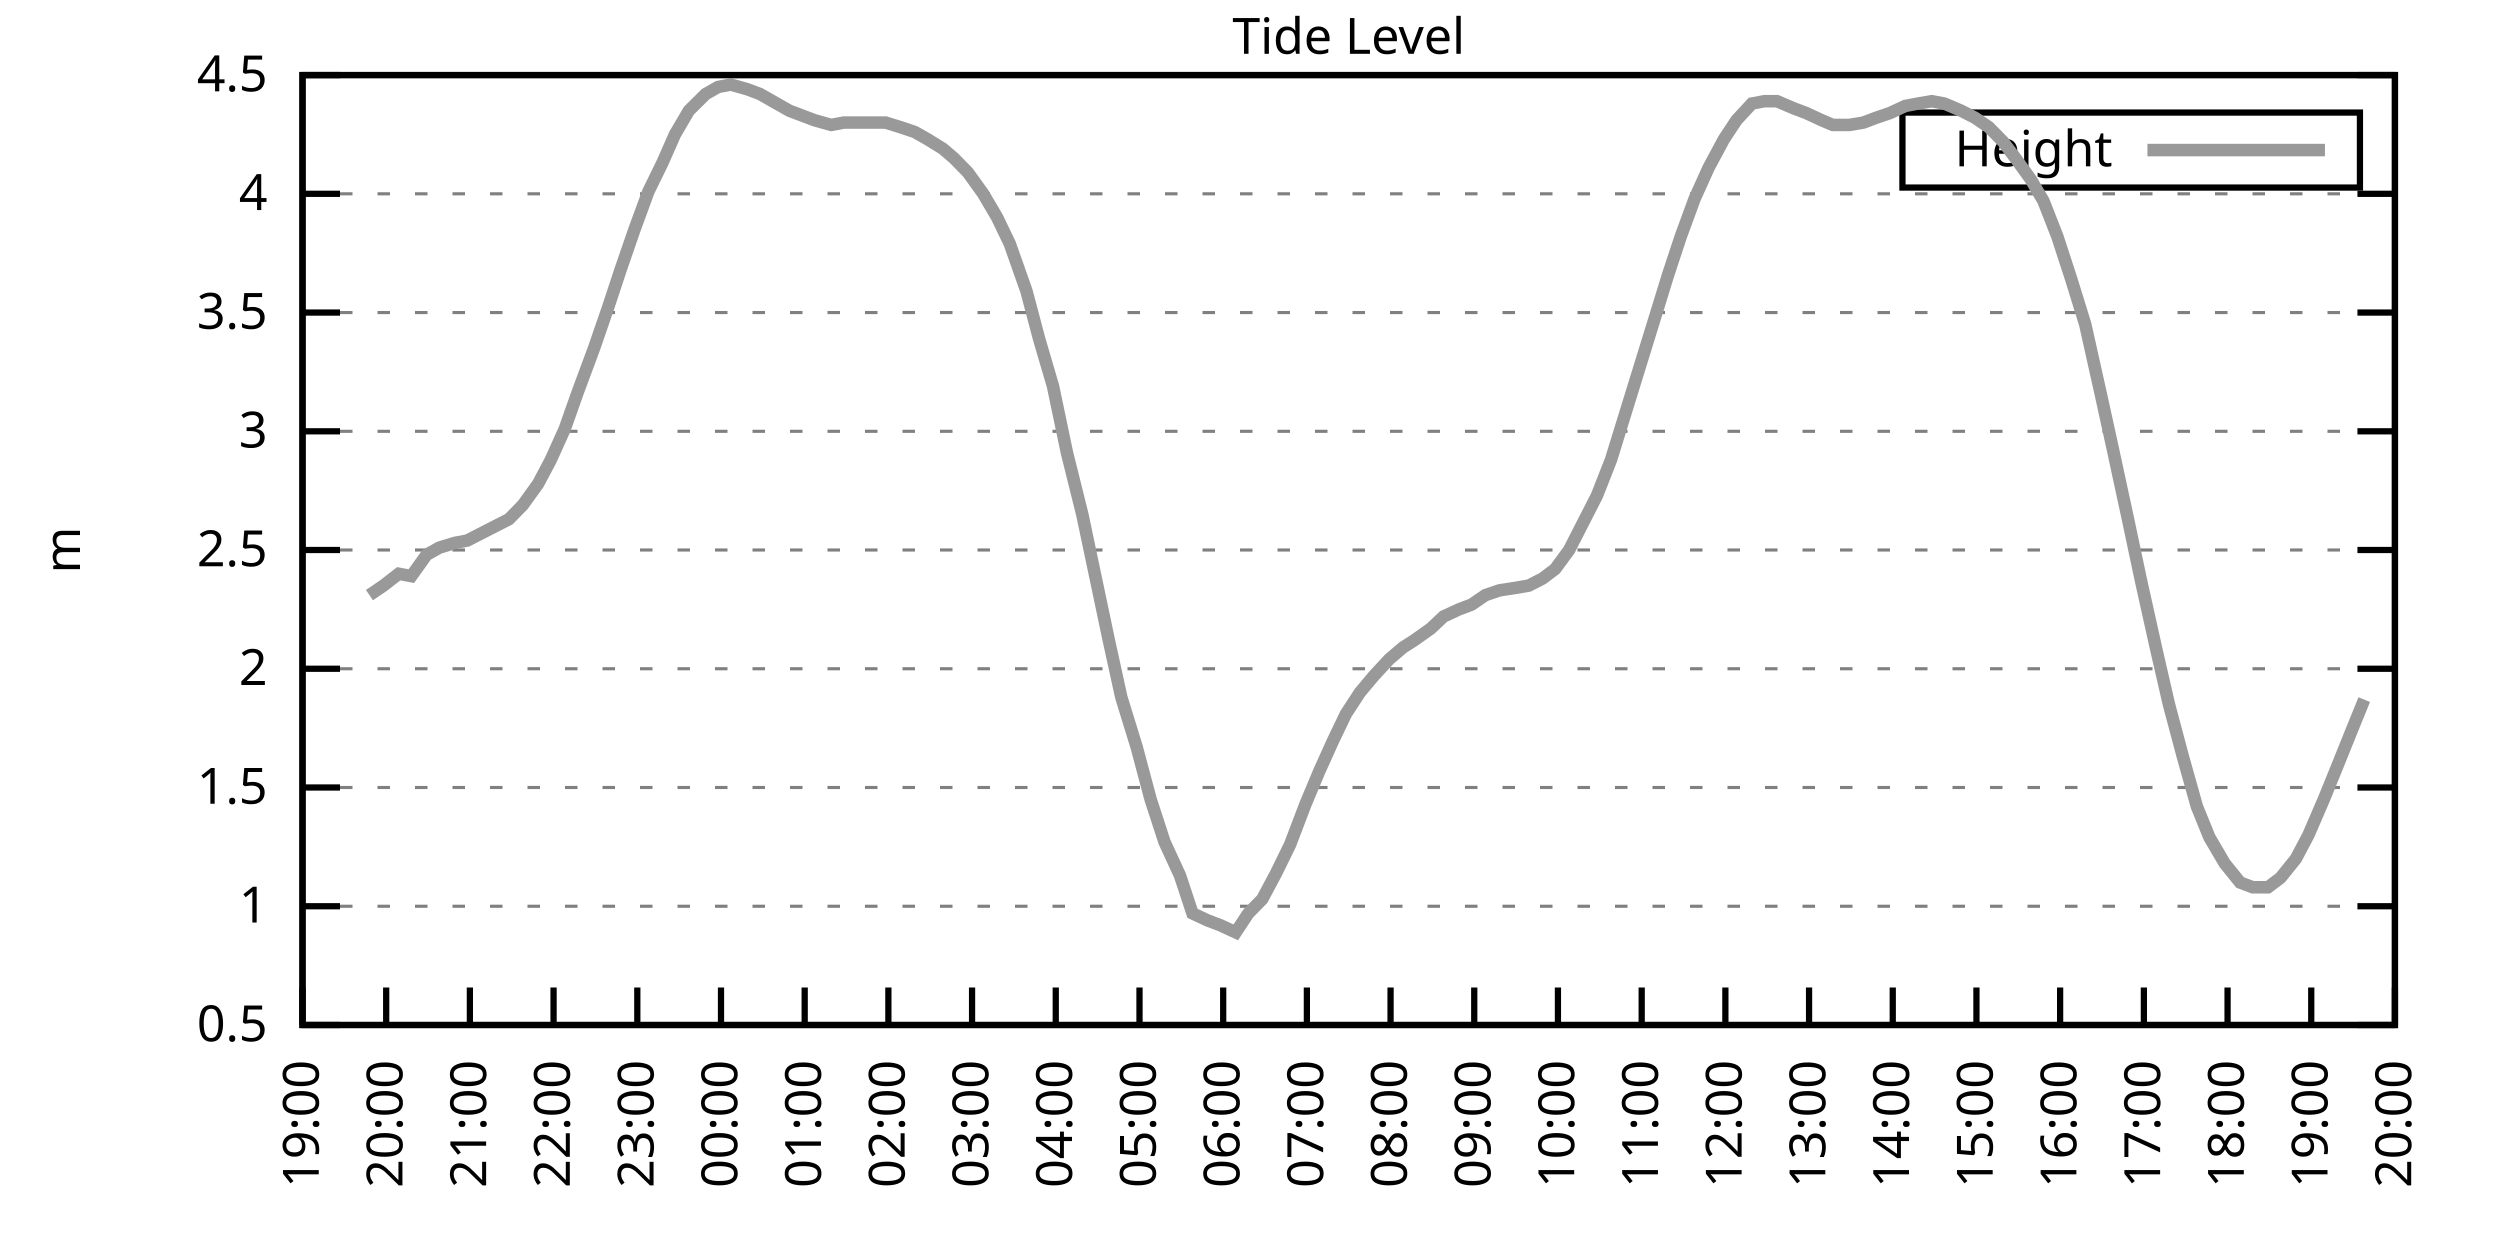
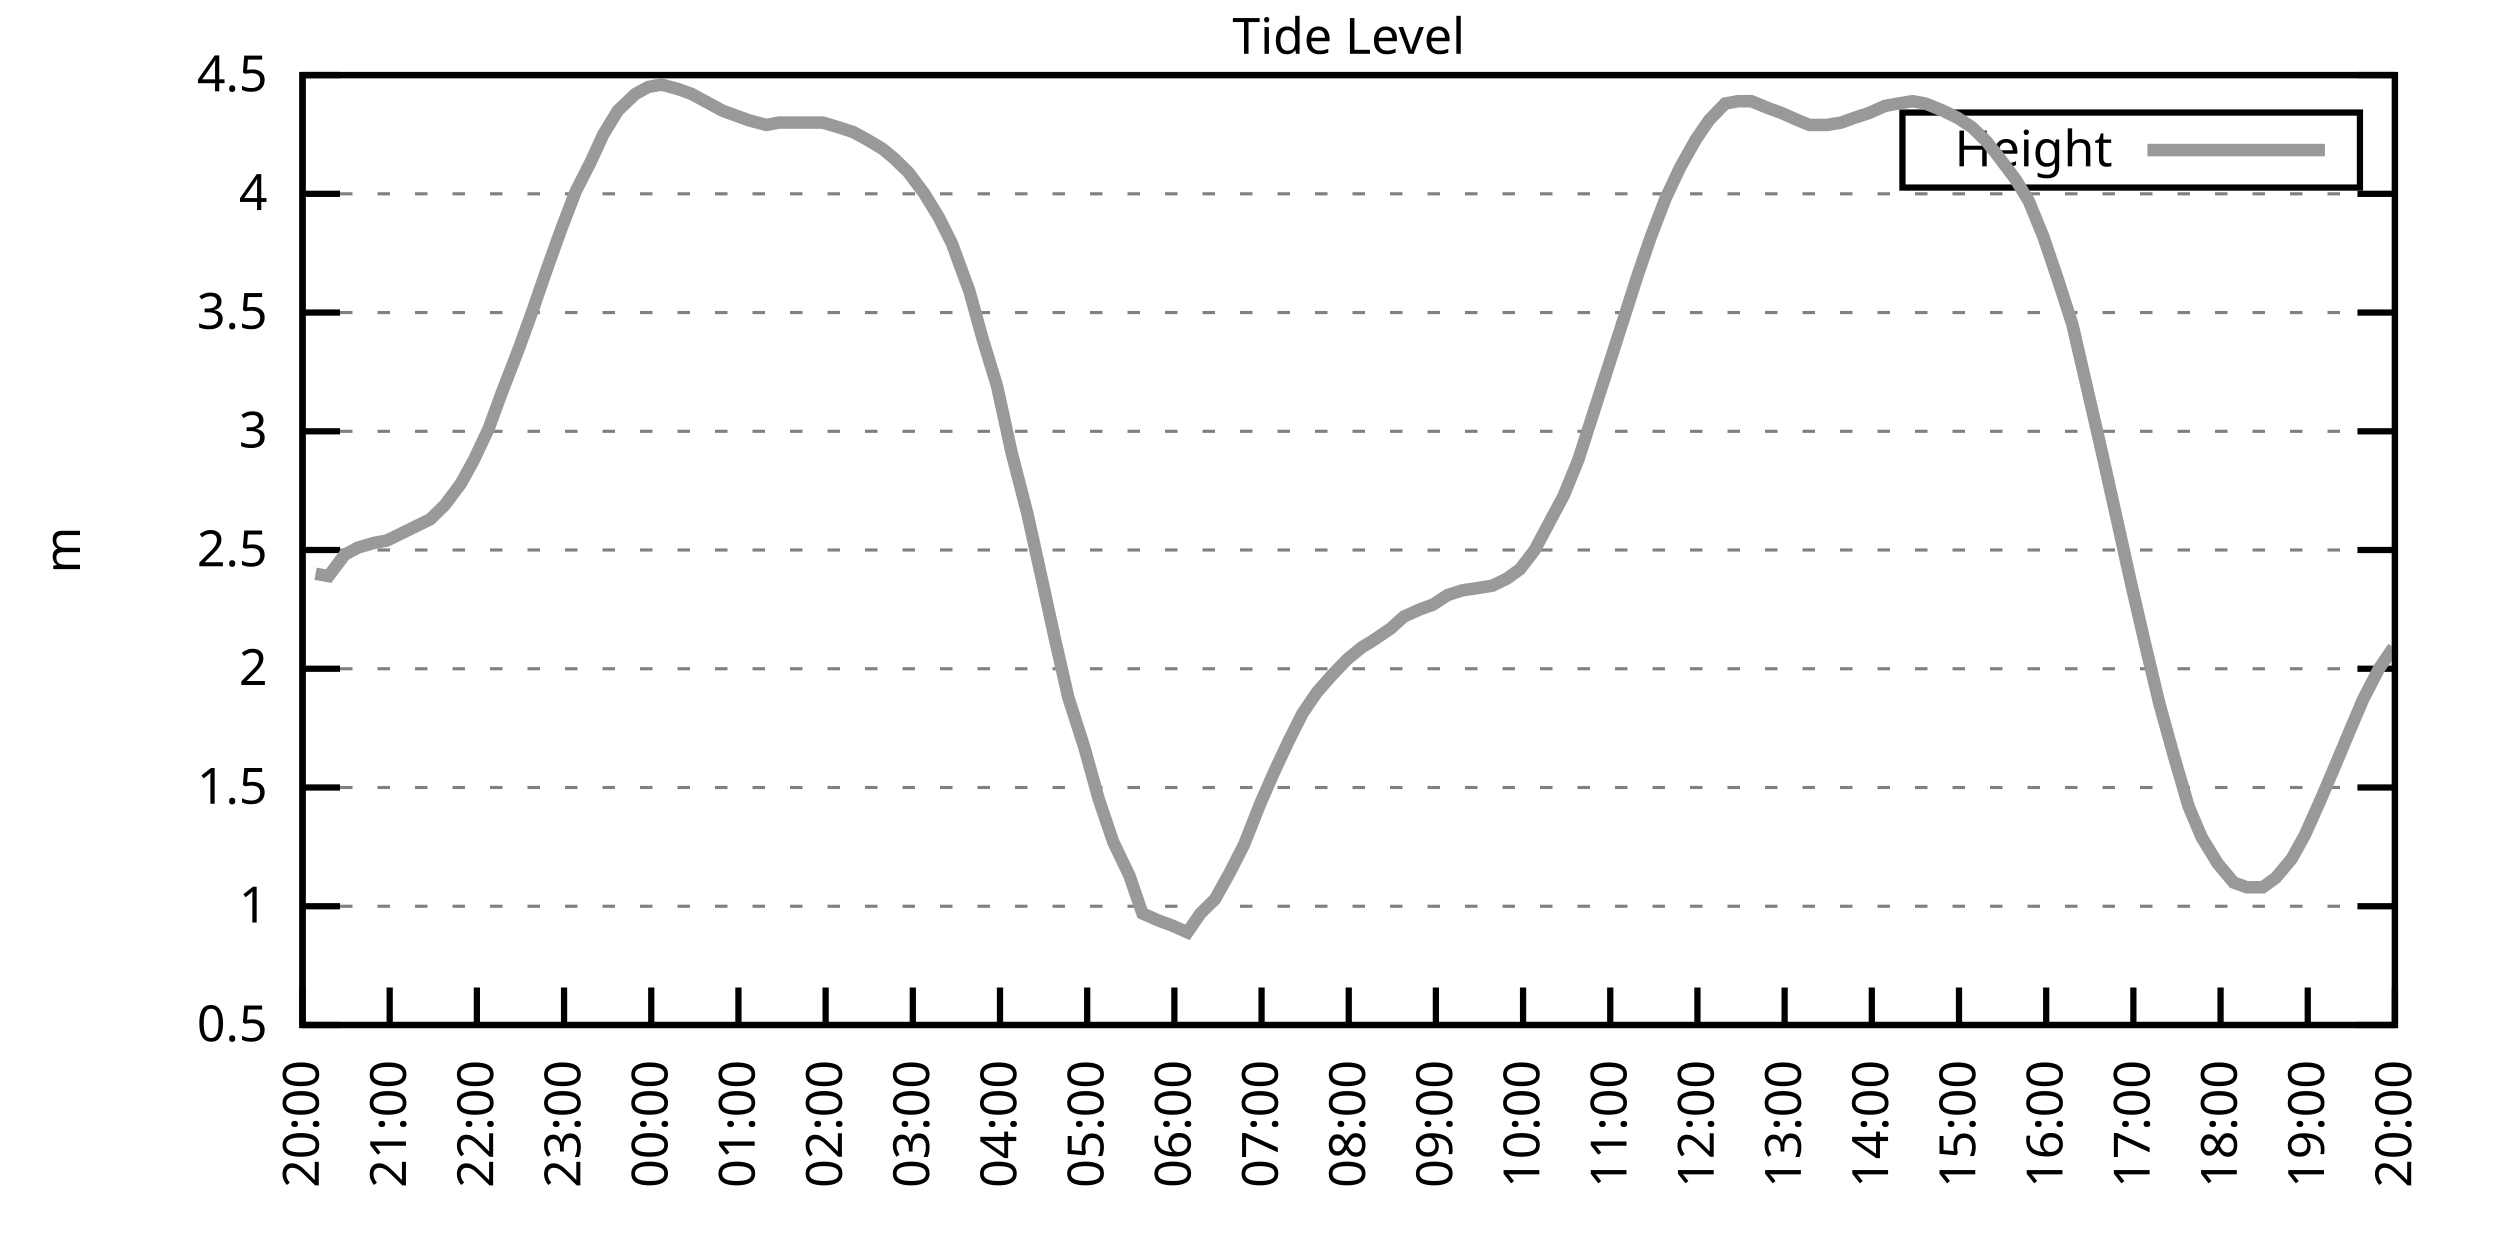
<svg xmlns="http://www.w3.org/2000/svg" xmlns:xlink="http://www.w3.org/1999/xlink" width="400" height="200" viewBox="0 0 400 200">
  <g id="gnuplot_canvas">
    <rect x="0" y="0" width="400" height="200" fill="none" />
    <defs>
      <circle id="gpDot" r="0.5" stroke-width="0.5" stroke="currentColor" />
      <path id="gpPt0" stroke-width="0.333" stroke="currentColor" d="M-1,0 h2 M0,-1 v2" />
      <path id="gpPt1" stroke-width="0.333" stroke="currentColor" d="M-1,-1 L1,1 M1,-1 L-1,1" />
      <path id="gpPt2" stroke-width="0.333" stroke="currentColor" d="M-1,0 L1,0 M0,-1 L0,1 M-1,-1 L1,1 M-1,1 L1,-1" />
      <rect id="gpPt3" stroke-width="0.333" stroke="currentColor" x="-1" y="-1" width="2" height="2" />
      <rect id="gpPt4" stroke-width="0.333" stroke="currentColor" fill="currentColor" x="-1" y="-1" width="2" height="2" />
      <circle id="gpPt5" stroke-width="0.333" stroke="currentColor" cx="0" cy="0" r="1" />
      <use xlink:href="#gpPt5" id="gpPt6" fill="currentColor" stroke="none" />
      <path id="gpPt7" stroke-width="0.333" stroke="currentColor" d="M0,-1.33 L-1.33,0.67 L1.33,0.67 z" />
      <use xlink:href="#gpPt7" id="gpPt8" fill="currentColor" stroke="none" />
      <use xlink:href="#gpPt7" id="gpPt9" stroke="currentColor" transform="rotate(180)" />
      <use xlink:href="#gpPt9" id="gpPt10" fill="currentColor" stroke="none" />
      <use xlink:href="#gpPt3" id="gpPt11" stroke="currentColor" transform="rotate(45)" />
      <use xlink:href="#gpPt11" id="gpPt12" fill="currentColor" stroke="none" />
      <path id="gpPt13" stroke-width="0.333" stroke="currentColor" d="M0,1.330 L1.265,0.411 L0.782,-1.067 L-0.782,-1.076 L-1.265,0.411 z" />
      <use xlink:href="#gpPt13" id="gpPt14" fill="currentColor" stroke="none" />
      <filter id="textbox" filterUnits="objectBoundingBox" x="0" y="0" height="1" width="1">
        <feFlood flood-color="white" flood-opacity="1" result="bgnd" />
        <feComposite in="SourceGraphic" in2="bgnd" operator="atop" />
      </filter>
      <filter id="greybox" filterUnits="objectBoundingBox" x="0" y="0" height="1" width="1">
        <feFlood flood-color="lightgrey" flood-opacity="1" result="grey" />
        <feComposite in="SourceGraphic" in2="grey" operator="atop" />
      </filter>
    </defs>
    <g fill="none" color="white" stroke="currentColor" stroke-width="1.00" stroke-linecap="butt" stroke-linejoin="miter">
</g>
    <g fill="none" color="black" stroke="currentColor" stroke-width="1.00" stroke-linecap="butt" stroke-linejoin="miter">
      <g stroke="none" shape-rendering="crispEdges">
        <polygon fill="rgb(255, 255, 255)" points="48.40,164.00 383.18,164.00 383.18,12.02 48.40,12.02 " />
      </g>
    </g>
    <g fill="none" color="black" stroke="currentColor" stroke-width="1.00" stroke-linecap="butt" stroke-linejoin="miter">
</g>
    <g fill="none" color="black" stroke="black" stroke-width="0.50" stroke-linecap="butt" stroke-linejoin="miter">
</g>
    <g fill="none" color="gray" stroke="currentColor" stroke-width="0.50" stroke-linecap="butt" stroke-linejoin="miter">
      <path stroke="gray" stroke-dasharray="2,4" class="gridline" d="M48.40,164.00 L383.19,164.00  " />
    </g>
    <g fill="none" color="gray" stroke="gray" stroke-width="1.00" stroke-linecap="butt" stroke-linejoin="miter">
</g>
    <g fill="none" color="black" stroke="currentColor" stroke-width="1.00" stroke-linecap="butt" stroke-linejoin="miter">
      <path stroke="black" d="M48.40,164.00 L54.40,164.00 M383.19,164.00 L377.19,164.00  " />
      <g transform="translate(42.80,166.60)" stroke="none" fill="black" font-family="Sans" font-size="8.00" text-anchor="end">
        <text>
          <tspan font-family="Sans"> 0.5</tspan>
        </text>
      </g>
    </g>
    <g fill="none" color="black" stroke="currentColor" stroke-width="1.00" stroke-linecap="butt" stroke-linejoin="miter">
</g>
    <g fill="none" color="black" stroke="black" stroke-width="0.50" stroke-linecap="butt" stroke-linejoin="miter">
</g>
    <g fill="none" color="gray" stroke="currentColor" stroke-width="0.50" stroke-linecap="butt" stroke-linejoin="miter">
      <path stroke="gray" stroke-dasharray="2,4" class="gridline" d="M48.40,145.00 L383.19,145.00  " />
    </g>
    <g fill="none" color="gray" stroke="gray" stroke-width="1.00" stroke-linecap="butt" stroke-linejoin="miter">
</g>
    <g fill="none" color="black" stroke="currentColor" stroke-width="1.00" stroke-linecap="butt" stroke-linejoin="miter">
      <path stroke="black" d="M48.40,145.00 L54.40,145.00 M383.19,145.00 L377.19,145.00  " />
      <g transform="translate(42.80,147.60)" stroke="none" fill="black" font-family="Sans" font-size="8.00" text-anchor="end">
        <text>
          <tspan font-family="Sans"> 1</tspan>
        </text>
      </g>
    </g>
    <g fill="none" color="black" stroke="currentColor" stroke-width="1.00" stroke-linecap="butt" stroke-linejoin="miter">
</g>
    <g fill="none" color="black" stroke="black" stroke-width="0.50" stroke-linecap="butt" stroke-linejoin="miter">
</g>
    <g fill="none" color="gray" stroke="currentColor" stroke-width="0.50" stroke-linecap="butt" stroke-linejoin="miter">
      <path stroke="gray" stroke-dasharray="2,4" class="gridline" d="M48.40,126.00 L383.19,126.00  " />
    </g>
    <g fill="none" color="gray" stroke="gray" stroke-width="1.00" stroke-linecap="butt" stroke-linejoin="miter">
</g>
    <g fill="none" color="black" stroke="currentColor" stroke-width="1.00" stroke-linecap="butt" stroke-linejoin="miter">
      <path stroke="black" d="M48.40,126.00 L54.40,126.00 M383.19,126.00 L377.19,126.00  " />
      <g transform="translate(42.80,128.60)" stroke="none" fill="black" font-family="Sans" font-size="8.00" text-anchor="end">
        <text>
          <tspan font-family="Sans"> 1.5</tspan>
        </text>
      </g>
    </g>
    <g fill="none" color="black" stroke="currentColor" stroke-width="1.00" stroke-linecap="butt" stroke-linejoin="miter">
</g>
    <g fill="none" color="black" stroke="black" stroke-width="0.50" stroke-linecap="butt" stroke-linejoin="miter">
</g>
    <g fill="none" color="gray" stroke="currentColor" stroke-width="0.50" stroke-linecap="butt" stroke-linejoin="miter">
      <path stroke="gray" stroke-dasharray="2,4" class="gridline" d="M48.40,107.00 L383.19,107.00  " />
    </g>
    <g fill="none" color="gray" stroke="gray" stroke-width="1.00" stroke-linecap="butt" stroke-linejoin="miter">
</g>
    <g fill="none" color="black" stroke="currentColor" stroke-width="1.00" stroke-linecap="butt" stroke-linejoin="miter">
      <path stroke="black" d="M48.40,107.00 L54.40,107.00 M383.19,107.00 L377.19,107.00  " />
      <g transform="translate(42.80,109.60)" stroke="none" fill="black" font-family="Sans" font-size="8.00" text-anchor="end">
        <text>
          <tspan font-family="Sans"> 2</tspan>
        </text>
      </g>
    </g>
    <g fill="none" color="black" stroke="currentColor" stroke-width="1.00" stroke-linecap="butt" stroke-linejoin="miter">
</g>
    <g fill="none" color="black" stroke="black" stroke-width="0.50" stroke-linecap="butt" stroke-linejoin="miter">
</g>
    <g fill="none" color="gray" stroke="currentColor" stroke-width="0.50" stroke-linecap="butt" stroke-linejoin="miter">
      <path stroke="gray" stroke-dasharray="2,4" class="gridline" d="M48.40,88.00 L383.19,88.00  " />
    </g>
    <g fill="none" color="gray" stroke="gray" stroke-width="1.00" stroke-linecap="butt" stroke-linejoin="miter">
</g>
    <g fill="none" color="black" stroke="currentColor" stroke-width="1.00" stroke-linecap="butt" stroke-linejoin="miter">
      <path stroke="black" d="M48.40,88.00 L54.40,88.00 M383.19,88.00 L377.19,88.00  " />
      <g transform="translate(42.80,90.60)" stroke="none" fill="black" font-family="Sans" font-size="8.00" text-anchor="end">
        <text>
          <tspan font-family="Sans"> 2.5</tspan>
        </text>
      </g>
    </g>
    <g fill="none" color="black" stroke="currentColor" stroke-width="1.00" stroke-linecap="butt" stroke-linejoin="miter">
</g>
    <g fill="none" color="black" stroke="black" stroke-width="0.50" stroke-linecap="butt" stroke-linejoin="miter">
</g>
    <g fill="none" color="gray" stroke="currentColor" stroke-width="0.50" stroke-linecap="butt" stroke-linejoin="miter">
      <path stroke="gray" stroke-dasharray="2,4" class="gridline" d="M48.40,69.01 L383.19,69.01  " />
    </g>
    <g fill="none" color="gray" stroke="gray" stroke-width="1.00" stroke-linecap="butt" stroke-linejoin="miter">
</g>
    <g fill="none" color="black" stroke="currentColor" stroke-width="1.00" stroke-linecap="butt" stroke-linejoin="miter">
      <path stroke="black" d="M48.40,69.01 L54.40,69.01 M383.19,69.01 L377.19,69.01  " />
      <g transform="translate(42.80,71.61)" stroke="none" fill="black" font-family="Sans" font-size="8.00" text-anchor="end">
        <text>
          <tspan font-family="Sans"> 3</tspan>
        </text>
      </g>
    </g>
    <g fill="none" color="black" stroke="currentColor" stroke-width="1.00" stroke-linecap="butt" stroke-linejoin="miter">
</g>
    <g fill="none" color="black" stroke="black" stroke-width="0.50" stroke-linecap="butt" stroke-linejoin="miter">
</g>
    <g fill="none" color="gray" stroke="currentColor" stroke-width="0.50" stroke-linecap="butt" stroke-linejoin="miter">
      <path stroke="gray" stroke-dasharray="2,4" class="gridline" d="M48.40,50.01 L383.19,50.01  " />
    </g>
    <g fill="none" color="gray" stroke="gray" stroke-width="1.00" stroke-linecap="butt" stroke-linejoin="miter">
</g>
    <g fill="none" color="black" stroke="currentColor" stroke-width="1.00" stroke-linecap="butt" stroke-linejoin="miter">
      <path stroke="black" d="M48.40,50.01 L54.40,50.01 M383.19,50.01 L377.19,50.01  " />
      <g transform="translate(42.80,52.61)" stroke="none" fill="black" font-family="Sans" font-size="8.00" text-anchor="end">
        <text>
          <tspan font-family="Sans"> 3.5</tspan>
        </text>
      </g>
    </g>
    <g fill="none" color="black" stroke="currentColor" stroke-width="1.00" stroke-linecap="butt" stroke-linejoin="miter">
</g>
    <g fill="none" color="black" stroke="black" stroke-width="0.50" stroke-linecap="butt" stroke-linejoin="miter">
</g>
    <g fill="none" color="gray" stroke="currentColor" stroke-width="0.50" stroke-linecap="butt" stroke-linejoin="miter">
      <path stroke="gray" stroke-dasharray="2,4" class="gridline" d="M48.40,31.01 L383.19,31.01  " />
    </g>
    <g fill="none" color="gray" stroke="gray" stroke-width="1.00" stroke-linecap="butt" stroke-linejoin="miter">
</g>
    <g fill="none" color="black" stroke="currentColor" stroke-width="1.00" stroke-linecap="butt" stroke-linejoin="miter">
      <path stroke="black" d="M48.40,31.01 L54.40,31.01 M383.19,31.01 L377.19,31.01  " />
      <g transform="translate(42.80,33.61)" stroke="none" fill="black" font-family="Sans" font-size="8.00" text-anchor="end">
        <text>
          <tspan font-family="Sans"> 4</tspan>
        </text>
      </g>
    </g>
    <g fill="none" color="black" stroke="currentColor" stroke-width="1.00" stroke-linecap="butt" stroke-linejoin="miter">
</g>
    <g fill="none" color="black" stroke="black" stroke-width="0.50" stroke-linecap="butt" stroke-linejoin="miter">
</g>
    <g fill="none" color="gray" stroke="currentColor" stroke-width="0.50" stroke-linecap="butt" stroke-linejoin="miter">
      <path stroke="gray" stroke-dasharray="2,4" class="gridline" d="M48.40,12.01 L383.19,12.01  " />
    </g>
    <g fill="none" color="gray" stroke="gray" stroke-width="1.00" stroke-linecap="butt" stroke-linejoin="miter">
</g>
    <g fill="none" color="black" stroke="currentColor" stroke-width="1.00" stroke-linecap="butt" stroke-linejoin="miter">
      <path stroke="black" d="M48.40,12.01 L54.40,12.01 M383.19,12.01 L377.19,12.01  " />
      <g transform="translate(42.80,14.61)" stroke="none" fill="black" font-family="Sans" font-size="8.00" text-anchor="end">
        <text>
          <tspan font-family="Sans"> 4.5</tspan>
        </text>
      </g>
    </g>
    <g fill="none" color="black" stroke="currentColor" stroke-width="1.00" stroke-linecap="butt" stroke-linejoin="miter">
      <path stroke="black" d="M48.40,164.00 L48.40,158.00  " />
      <g transform="translate(51.00,169.60) rotate(270.00)" stroke="none" fill="black" font-family="Sans" font-size="8.00" text-anchor="end">
        <text>
-           <tspan font-family="Sans">19:00</tspan>
-         </text>
-       </g>
-     </g>
-     <g fill="none" color="black" stroke="currentColor" stroke-width="1.00" stroke-linecap="butt" stroke-linejoin="miter">
-       <path stroke="black" d="M61.79,164.00 L61.79,158.00  " />
-       <g transform="translate(64.39,169.60) rotate(270.00)" stroke="none" fill="black" font-family="Sans" font-size="8.00" text-anchor="end">
-         <text>
          <tspan font-family="Sans">20:00</tspan>
        </text>
      </g>
    </g>
    <g fill="none" color="black" stroke="currentColor" stroke-width="1.00" stroke-linecap="butt" stroke-linejoin="miter">
-       <path stroke="black" d="M75.18,164.00 L75.18,158.00  " />
-       <g transform="translate(77.78,169.60) rotate(270.00)" stroke="none" fill="black" font-family="Sans" font-size="8.00" text-anchor="end">
+       <path stroke="black" d="M62.35,164.00 L62.35,158.00  " />
+       <g transform="translate(64.95,169.60) rotate(270.00)" stroke="none" fill="black" font-family="Sans" font-size="8.00" text-anchor="end">
        <text>
          <tspan font-family="Sans">21:00</tspan>
        </text>
      </g>
    </g>
    <g fill="none" color="black" stroke="currentColor" stroke-width="1.00" stroke-linecap="butt" stroke-linejoin="miter">
-       <path stroke="black" d="M88.57,164.00 L88.57,158.00  " />
-       <g transform="translate(91.17,169.60) rotate(270.00)" stroke="none" fill="black" font-family="Sans" font-size="8.00" text-anchor="end">
+       <path stroke="black" d="M76.30,164.00 L76.30,158.00  " />
+       <g transform="translate(78.90,169.60) rotate(270.00)" stroke="none" fill="black" font-family="Sans" font-size="8.00" text-anchor="end">
        <text>
          <tspan font-family="Sans">22:00</tspan>
        </text>
      </g>
    </g>
    <g fill="none" color="black" stroke="currentColor" stroke-width="1.00" stroke-linecap="butt" stroke-linejoin="miter">
-       <path stroke="black" d="M101.97,164.00 L101.97,158.00  " />
-       <g transform="translate(104.57,169.60) rotate(270.00)" stroke="none" fill="black" font-family="Sans" font-size="8.00" text-anchor="end">
+       <path stroke="black" d="M90.25,164.00 L90.25,158.00  " />
+       <g transform="translate(92.85,169.60) rotate(270.00)" stroke="none" fill="black" font-family="Sans" font-size="8.00" text-anchor="end">
        <text>
          <tspan font-family="Sans">23:00</tspan>
        </text>
      </g>
    </g>
    <g fill="none" color="black" stroke="currentColor" stroke-width="1.00" stroke-linecap="butt" stroke-linejoin="miter">
-       <path stroke="black" d="M115.36,164.00 L115.36,158.00  " />
-       <g transform="translate(117.96,169.60) rotate(270.00)" stroke="none" fill="black" font-family="Sans" font-size="8.00" text-anchor="end">
+       <path stroke="black" d="M104.20,164.00 L104.20,158.00  " />
+       <g transform="translate(106.80,169.60) rotate(270.00)" stroke="none" fill="black" font-family="Sans" font-size="8.00" text-anchor="end">
        <text>
          <tspan font-family="Sans">00:00</tspan>
        </text>
      </g>
    </g>
    <g fill="none" color="black" stroke="currentColor" stroke-width="1.00" stroke-linecap="butt" stroke-linejoin="miter">
-       <path stroke="black" d="M128.75,164.00 L128.75,158.00  " />
-       <g transform="translate(131.35,169.60) rotate(270.00)" stroke="none" fill="black" font-family="Sans" font-size="8.00" text-anchor="end">
+       <path stroke="black" d="M118.15,164.00 L118.15,158.00  " />
+       <g transform="translate(120.75,169.60) rotate(270.00)" stroke="none" fill="black" font-family="Sans" font-size="8.00" text-anchor="end">
        <text>
          <tspan font-family="Sans">01:00</tspan>
        </text>
      </g>
    </g>
    <g fill="none" color="black" stroke="currentColor" stroke-width="1.00" stroke-linecap="butt" stroke-linejoin="miter">
-       <path stroke="black" d="M142.14,164.00 L142.14,158.00  " />
-       <g transform="translate(144.74,169.60) rotate(270.00)" stroke="none" fill="black" font-family="Sans" font-size="8.00" text-anchor="end">
+       <path stroke="black" d="M132.10,164.00 L132.10,158.00  " />
+       <g transform="translate(134.70,169.60) rotate(270.00)" stroke="none" fill="black" font-family="Sans" font-size="8.00" text-anchor="end">
        <text>
          <tspan font-family="Sans">02:00</tspan>
        </text>
      </g>
    </g>
    <g fill="none" color="black" stroke="currentColor" stroke-width="1.00" stroke-linecap="butt" stroke-linejoin="miter">
-       <path stroke="black" d="M155.53,164.00 L155.53,158.00  " />
-       <g transform="translate(158.13,169.60) rotate(270.00)" stroke="none" fill="black" font-family="Sans" font-size="8.00" text-anchor="end">
+       <path stroke="black" d="M146.05,164.00 L146.05,158.00  " />
+       <g transform="translate(148.65,169.60) rotate(270.00)" stroke="none" fill="black" font-family="Sans" font-size="8.00" text-anchor="end">
        <text>
          <tspan font-family="Sans">03:00</tspan>
        </text>
      </g>
    </g>
    <g fill="none" color="black" stroke="currentColor" stroke-width="1.00" stroke-linecap="butt" stroke-linejoin="miter">
-       <path stroke="black" d="M168.92,164.00 L168.92,158.00  " />
-       <g transform="translate(171.52,169.60) rotate(270.00)" stroke="none" fill="black" font-family="Sans" font-size="8.00" text-anchor="end">
+       <path stroke="black" d="M160.00,164.00 L160.00,158.00  " />
+       <g transform="translate(162.60,169.60) rotate(270.00)" stroke="none" fill="black" font-family="Sans" font-size="8.00" text-anchor="end">
        <text>
          <tspan font-family="Sans">04:00</tspan>
        </text>
      </g>
    </g>
    <g fill="none" color="black" stroke="currentColor" stroke-width="1.00" stroke-linecap="butt" stroke-linejoin="miter">
-       <path stroke="black" d="M182.32,164.00 L182.32,158.00  " />
-       <g transform="translate(184.92,169.60) rotate(270.00)" stroke="none" fill="black" font-family="Sans" font-size="8.00" text-anchor="end">
+       <path stroke="black" d="M173.95,164.00 L173.95,158.00  " />
+       <g transform="translate(176.55,169.60) rotate(270.00)" stroke="none" fill="black" font-family="Sans" font-size="8.00" text-anchor="end">
        <text>
          <tspan font-family="Sans">05:00</tspan>
        </text>
      </g>
    </g>
    <g fill="none" color="black" stroke="currentColor" stroke-width="1.00" stroke-linecap="butt" stroke-linejoin="miter">
-       <path stroke="black" d="M195.71,164.00 L195.71,158.00  " />
-       <g transform="translate(198.31,169.60) rotate(270.00)" stroke="none" fill="black" font-family="Sans" font-size="8.00" text-anchor="end">
+       <path stroke="black" d="M187.90,164.00 L187.90,158.00  " />
+       <g transform="translate(190.50,169.60) rotate(270.00)" stroke="none" fill="black" font-family="Sans" font-size="8.00" text-anchor="end">
        <text>
          <tspan font-family="Sans">06:00</tspan>
        </text>
      </g>
    </g>
    <g fill="none" color="black" stroke="currentColor" stroke-width="1.00" stroke-linecap="butt" stroke-linejoin="miter">
-       <path stroke="black" d="M209.10,164.00 L209.10,158.00  " />
-       <g transform="translate(211.70,169.60) rotate(270.00)" stroke="none" fill="black" font-family="Sans" font-size="8.00" text-anchor="end">
+       <path stroke="black" d="M201.85,164.00 L201.85,158.00  " />
+       <g transform="translate(204.45,169.60) rotate(270.00)" stroke="none" fill="black" font-family="Sans" font-size="8.00" text-anchor="end">
        <text>
          <tspan font-family="Sans">07:00</tspan>
        </text>
      </g>
    </g>
    <g fill="none" color="black" stroke="currentColor" stroke-width="1.00" stroke-linecap="butt" stroke-linejoin="miter">
-       <path stroke="black" d="M222.49,164.00 L222.49,158.00  " />
-       <g transform="translate(225.09,169.60) rotate(270.00)" stroke="none" fill="black" font-family="Sans" font-size="8.00" text-anchor="end">
+       <path stroke="black" d="M215.80,164.00 L215.80,158.00  " />
+       <g transform="translate(218.40,169.60) rotate(270.00)" stroke="none" fill="black" font-family="Sans" font-size="8.00" text-anchor="end">
        <text>
          <tspan font-family="Sans">08:00</tspan>
        </text>
      </g>
    </g>
    <g fill="none" color="black" stroke="currentColor" stroke-width="1.00" stroke-linecap="butt" stroke-linejoin="miter">
-       <path stroke="black" d="M235.88,164.00 L235.88,158.00  " />
-       <g transform="translate(238.48,169.60) rotate(270.00)" stroke="none" fill="black" font-family="Sans" font-size="8.00" text-anchor="end">
+       <path stroke="black" d="M229.74,164.00 L229.74,158.00  " />
+       <g transform="translate(232.34,169.60) rotate(270.00)" stroke="none" fill="black" font-family="Sans" font-size="8.00" text-anchor="end">
        <text>
          <tspan font-family="Sans">09:00</tspan>
        </text>
      </g>
    </g>
    <g fill="none" color="black" stroke="currentColor" stroke-width="1.00" stroke-linecap="butt" stroke-linejoin="miter">
-       <path stroke="black" d="M249.27,164.00 L249.27,158.00  " />
-       <g transform="translate(251.87,169.60) rotate(270.00)" stroke="none" fill="black" font-family="Sans" font-size="8.00" text-anchor="end">
+       <path stroke="black" d="M243.69,164.00 L243.69,158.00  " />
+       <g transform="translate(246.29,169.60) rotate(270.00)" stroke="none" fill="black" font-family="Sans" font-size="8.00" text-anchor="end">
        <text>
          <tspan font-family="Sans">10:00</tspan>
        </text>
      </g>
    </g>
    <g fill="none" color="black" stroke="currentColor" stroke-width="1.00" stroke-linecap="butt" stroke-linejoin="miter">
-       <path stroke="black" d="M262.67,164.00 L262.67,158.00  " />
-       <g transform="translate(265.27,169.60) rotate(270.00)" stroke="none" fill="black" font-family="Sans" font-size="8.00" text-anchor="end">
+       <path stroke="black" d="M257.64,164.00 L257.64,158.00  " />
+       <g transform="translate(260.24,169.60) rotate(270.00)" stroke="none" fill="black" font-family="Sans" font-size="8.00" text-anchor="end">
        <text>
          <tspan font-family="Sans">11:00</tspan>
        </text>
      </g>
    </g>
    <g fill="none" color="black" stroke="currentColor" stroke-width="1.00" stroke-linecap="butt" stroke-linejoin="miter">
-       <path stroke="black" d="M276.06,164.00 L276.06,158.00  " />
-       <g transform="translate(278.66,169.60) rotate(270.00)" stroke="none" fill="black" font-family="Sans" font-size="8.00" text-anchor="end">
+       <path stroke="black" d="M271.59,164.00 L271.59,158.00  " />
+       <g transform="translate(274.19,169.60) rotate(270.00)" stroke="none" fill="black" font-family="Sans" font-size="8.00" text-anchor="end">
        <text>
          <tspan font-family="Sans">12:00</tspan>
        </text>
      </g>
    </g>
    <g fill="none" color="black" stroke="currentColor" stroke-width="1.00" stroke-linecap="butt" stroke-linejoin="miter">
-       <path stroke="black" d="M289.45,164.00 L289.45,158.00  " />
-       <g transform="translate(292.05,169.60) rotate(270.00)" stroke="none" fill="black" font-family="Sans" font-size="8.00" text-anchor="end">
+       <path stroke="black" d="M285.54,164.00 L285.54,158.00  " />
+       <g transform="translate(288.14,169.60) rotate(270.00)" stroke="none" fill="black" font-family="Sans" font-size="8.00" text-anchor="end">
        <text>
          <tspan font-family="Sans">13:00</tspan>
        </text>
      </g>
    </g>
    <g fill="none" color="black" stroke="currentColor" stroke-width="1.00" stroke-linecap="butt" stroke-linejoin="miter">
-       <path stroke="black" d="M302.84,164.00 L302.84,158.00  " />
-       <g transform="translate(305.44,169.60) rotate(270.00)" stroke="none" fill="black" font-family="Sans" font-size="8.00" text-anchor="end">
+       <path stroke="black" d="M299.49,164.00 L299.49,158.00  " />
+       <g transform="translate(302.09,169.60) rotate(270.00)" stroke="none" fill="black" font-family="Sans" font-size="8.00" text-anchor="end">
        <text>
          <tspan font-family="Sans">14:00</tspan>
        </text>
      </g>
    </g>
    <g fill="none" color="black" stroke="currentColor" stroke-width="1.00" stroke-linecap="butt" stroke-linejoin="miter">
-       <path stroke="black" d="M316.23,164.00 L316.23,158.00  " />
-       <g transform="translate(318.83,169.60) rotate(270.00)" stroke="none" fill="black" font-family="Sans" font-size="8.00" text-anchor="end">
+       <path stroke="black" d="M313.44,164.00 L313.44,158.00  " />
+       <g transform="translate(316.04,169.60) rotate(270.00)" stroke="none" fill="black" font-family="Sans" font-size="8.00" text-anchor="end">
        <text>
          <tspan font-family="Sans">15:00</tspan>
        </text>
      </g>
    </g>
    <g fill="none" color="black" stroke="currentColor" stroke-width="1.00" stroke-linecap="butt" stroke-linejoin="miter">
-       <path stroke="black" d="M329.62,164.00 L329.62,158.00  " />
-       <g transform="translate(332.22,169.60) rotate(270.00)" stroke="none" fill="black" font-family="Sans" font-size="8.00" text-anchor="end">
+       <path stroke="black" d="M327.39,164.00 L327.39,158.00  " />
+       <g transform="translate(329.99,169.60) rotate(270.00)" stroke="none" fill="black" font-family="Sans" font-size="8.00" text-anchor="end">
        <text>
          <tspan font-family="Sans">16:00</tspan>
        </text>
      </g>
    </g>
    <g fill="none" color="black" stroke="currentColor" stroke-width="1.00" stroke-linecap="butt" stroke-linejoin="miter">
-       <path stroke="black" d="M343.02,164.00 L343.02,158.00  " />
-       <g transform="translate(345.62,169.60) rotate(270.00)" stroke="none" fill="black" font-family="Sans" font-size="8.00" text-anchor="end">
+       <path stroke="black" d="M341.34,164.00 L341.34,158.00  " />
+       <g transform="translate(343.94,169.60) rotate(270.00)" stroke="none" fill="black" font-family="Sans" font-size="8.00" text-anchor="end">
        <text>
          <tspan font-family="Sans">17:00</tspan>
        </text>
      </g>
    </g>
    <g fill="none" color="black" stroke="currentColor" stroke-width="1.00" stroke-linecap="butt" stroke-linejoin="miter">
-       <path stroke="black" d="M356.41,164.00 L356.41,158.00  " />
-       <g transform="translate(359.01,169.60) rotate(270.00)" stroke="none" fill="black" font-family="Sans" font-size="8.00" text-anchor="end">
+       <path stroke="black" d="M355.29,164.00 L355.29,158.00  " />
+       <g transform="translate(357.89,169.60) rotate(270.00)" stroke="none" fill="black" font-family="Sans" font-size="8.00" text-anchor="end">
        <text>
          <tspan font-family="Sans">18:00</tspan>
        </text>
      </g>
    </g>
    <g fill="none" color="black" stroke="currentColor" stroke-width="1.00" stroke-linecap="butt" stroke-linejoin="miter">
-       <path stroke="black" d="M369.80,164.00 L369.80,158.00  " />
-       <g transform="translate(372.40,169.60) rotate(270.00)" stroke="none" fill="black" font-family="Sans" font-size="8.00" text-anchor="end">
+       <path stroke="black" d="M369.24,164.00 L369.24,158.00  " />
+       <g transform="translate(371.84,169.60) rotate(270.00)" stroke="none" fill="black" font-family="Sans" font-size="8.00" text-anchor="end">
        <text>
          <tspan font-family="Sans">19:00</tspan>
        </text>
      </g>
    </g>
    <g fill="none" color="black" stroke="currentColor" stroke-width="1.00" stroke-linecap="butt" stroke-linejoin="miter">
      <path stroke="black" d="M383.19,164.00 L383.19,158.00  " />
      <g transform="translate(385.79,169.60) rotate(270.00)" stroke="none" fill="black" font-family="Sans" font-size="8.00" text-anchor="end">
        <text>
          <tspan font-family="Sans">20:00</tspan>
        </text>
      </g>
    </g>
    <g fill="none" color="black" stroke="currentColor" stroke-width="1.00" stroke-linecap="butt" stroke-linejoin="miter">
</g>
    <g fill="none" color="black" stroke="currentColor" stroke-width="1.00" stroke-linecap="butt" stroke-linejoin="miter">
      <path stroke="black" d="M48.40,12.01 L48.40,164.00 L383.19,164.00 L383.19,12.01 L48.40,12.01 Z  " />
    </g>
    <g fill="none" color="black" stroke="currentColor" stroke-width="1.00" stroke-linecap="butt" stroke-linejoin="miter">
</g>
    <g fill="none" color="black" stroke="currentColor" stroke-width="1.00" stroke-linecap="butt" stroke-linejoin="miter">
      <path stroke="black" d="M304.39,30.01 L304.39,18.01 L377.59,18.01 L377.59,30.01 L304.39,30.01 Z  " />
    </g>
    <g id="Tide_level_plot_1">
      <g fill="none" color="white" stroke="black" stroke-width="2.00" stroke-linecap="butt" stroke-linejoin="miter">
</g>
      <g fill="none" color="black" stroke="currentColor" stroke-width="2.00" stroke-linecap="butt" stroke-linejoin="miter">
        <g transform="translate(337.99,26.61)" stroke="none" fill="black" font-family="Sans" font-size="8.00" text-anchor="end">
          <text>
            <tspan font-family="Sans">Height</tspan>
          </text>
        </g>
      </g>
      <g fill="none" color="black" stroke="currentColor" stroke-width="2.00" stroke-linecap="butt" stroke-linejoin="miter">
-         <path stroke="rgb(153, 153, 153)" d="M343.59,24.01 L371.99,24.01 M59.11,95.22 L61.35,93.70 L63.80,91.80 L65.81,92.18 L68.26,88.76 L70.27,87.63   L72.73,86.87 L74.74,86.49 L76.97,85.35 L79.20,84.21 L81.43,83.07 L83.66,80.79 L86.12,77.37 L88.13,73.57   L90.36,68.63 L92.37,62.93 L95.05,55.71 L97.28,49.25 L99.29,43.17 L101.52,36.71 L103.75,30.63 L105.98,26.07   L107.99,21.51 L110.22,17.71 L112.90,15.05 L114.91,13.91 L116.92,13.53 L119.60,14.29 L121.61,15.05 L126.29,17.71   L128.30,18.47 L130.31,19.23 L132.99,19.99 L135.00,19.61 L137.23,19.61 L139.46,19.61 L141.69,19.61 L144.15,20.37   L146.38,21.13 L148.39,22.27 L150.85,23.79 L152.63,25.31 L154.86,27.59 L157.32,31.01 L159.55,34.81 L161.56,38.99   L164.24,46.59 L166.25,54.19 L168.48,61.79 L170.71,72.43 L173.17,82.31 L175.17,91.80 L177.41,102.44 L179.41,111.56   L181.87,119.54 L184.10,127.90 L186.33,134.74 L188.79,140.06 L190.80,146.14 L193.25,147.28 L195.26,148.04 L197.72,149.18   L199.73,146.14 L201.96,143.86 L204.19,139.68 L206.42,135.12 L208.88,128.66 L211.11,123.34 L213.34,118.40 L215.35,114.22   L217.58,110.80 L219.81,108.14 L222.27,105.48 L224.50,103.58 L226.29,102.44 L228.96,100.54 L230.97,98.64 L233.43,97.50   L235.44,96.74 L237.67,95.22 L239.90,94.46 L242.36,94.08 L244.59,93.70 L246.82,92.56 L248.83,91.04 L251.06,88.00   L255.52,79.27 L257.76,73.57 L262.22,59.13 L264.45,51.91 L266.91,43.93 L268.92,37.85 L271.15,31.77 L273.38,26.83   L275.83,22.27 L277.84,19.23 L280.30,16.57 L282.31,16.19 L284.32,16.19 L286.99,17.33 L289.00,18.09 L291.46,19.23   L293.24,19.99 L295.92,19.99 L298.15,19.61 L300.16,18.85 L302.39,18.09 L304.85,16.95 L306.86,16.57 L309.09,16.19   L311.10,16.57 L313.78,17.71 L316.01,18.85 L318.24,20.37 L320.47,22.65 L322.48,25.31 L324.94,28.73 L326.95,32.15   L329.18,37.85 L331.41,44.69 L333.64,51.91 L336.10,62.93 L338.10,72.05 L340.56,83.45 L342.57,92.94 L345.02,103.96   L347.03,112.70 L349.26,121.06 L351.50,129.04 L353.51,133.98 L355.96,138.16 L358.42,141.20 L360.42,141.96 L362.88,141.96   L364.89,140.44 L367.34,137.40 L369.35,133.60 L371.81,127.90 L373.82,122.96 L376.27,116.88 L378.28,111.94  " />
+         <path stroke="rgb(153, 153, 153)" d="M343.59,24.01 L371.99,24.01 M50.49,91.80 L52.58,92.18 L55.14,88.76 L57.23,87.63 L59.79,86.87 L61.88,86.49   L64.21,85.35 L66.53,84.21 L68.86,83.07 L71.18,80.79 L73.74,77.37 L75.83,73.57 L78.16,68.63 L80.25,62.93   L83.04,55.71 L85.37,49.25 L87.46,43.17 L89.78,36.71 L92.11,30.63 L94.43,26.07 L96.53,21.51 L98.85,17.71   L101.64,15.05 L103.73,13.91 L105.83,13.53 L108.62,14.29 L110.71,15.05 L115.59,17.71 L117.68,18.47 L119.78,19.23   L122.57,19.99 L124.66,19.61 L126.98,19.61 L129.31,19.61 L131.63,19.61 L134.19,20.37 L136.51,21.13 L138.61,22.27   L141.16,23.79 L143.02,25.31 L145.35,27.59 L147.91,31.01 L150.23,34.81 L152.32,38.99 L155.11,46.59 L157.21,54.19   L159.53,61.79 L161.86,72.43 L164.41,82.31 L166.51,91.80 L168.83,102.44 L170.92,111.56 L173.48,119.54 L175.81,127.90   L178.13,134.74 L180.69,140.06 L182.78,146.14 L185.34,147.28 L187.43,148.04 L189.99,149.18 L192.08,146.14 L194.41,143.86   L196.73,139.68 L199.06,135.12 L201.61,128.66 L203.94,123.34 L206.26,118.40 L208.36,114.22 L210.68,110.80 L213.01,108.14   L215.56,105.48 L217.89,103.58 L219.75,102.44 L222.54,100.54 L224.63,98.64 L227.19,97.50 L229.28,96.74 L231.60,95.22   L233.93,94.46 L236.49,94.08 L238.81,93.70 L241.14,92.56 L243.23,91.04 L245.55,88.00 L250.20,79.27 L252.53,73.57   L257.18,59.13 L259.50,51.91 L262.06,43.93 L264.15,37.85 L266.48,31.77 L268.80,26.83 L271.36,22.27 L273.45,19.23   L276.01,16.57 L278.10,16.19 L280.20,16.19 L282.99,17.33 L285.08,18.09 L287.64,19.23 L289.50,19.99 L292.29,19.99   L294.61,19.61 L296.70,18.85 L299.03,18.09 L301.58,16.95 L303.68,16.57 L306.00,16.19 L308.09,16.57 L310.88,17.71   L313.21,18.85 L315.53,20.37 L317.86,22.65 L319.95,25.31 L322.51,28.73 L324.60,32.15 L326.93,37.85 L329.25,44.69   L331.58,51.91 L334.13,62.93 L336.23,72.05 L338.78,83.45 L340.88,92.94 L343.43,103.96 L345.53,112.70 L347.85,121.06   L350.18,129.04 L352.27,133.98 L354.83,138.16 L357.38,141.20 L359.48,141.96 L362.03,141.96 L364.13,140.44 L366.68,137.40   L368.78,133.60 L371.33,127.90 L373.43,122.96 L375.98,116.88 L378.08,111.94 L380.63,107.00 L382.96,103.58  " />
      </g>
    </g>
    <g fill="none" color="black" stroke="currentColor" stroke-width="2.00" stroke-linecap="butt" stroke-linejoin="miter">
</g>
    <g fill="none" color="black" stroke="black" stroke-width="1.00" stroke-linecap="butt" stroke-linejoin="miter">
</g>
    <g fill="none" color="black" stroke="currentColor" stroke-width="1.00" stroke-linecap="butt" stroke-linejoin="miter">
      <path stroke="black" d="M48.40,12.01 L48.40,164.00 L383.19,164.00 L383.19,12.01 L48.40,12.01 Z  " />
      <g transform="translate(12.80,88.01) rotate(270.00)" stroke="none" fill="black" font-family="Sans" font-size="8.00" text-anchor="middle">
        <text>
          <tspan font-family="Sans">m</tspan>
        </text>
      </g>
    </g>
    <g fill="none" color="black" stroke="currentColor" stroke-width="1.00" stroke-linecap="butt" stroke-linejoin="miter">
</g>
    <g fill="none" color="black" stroke="currentColor" stroke-width="1.00" stroke-linecap="butt" stroke-linejoin="miter">
      <g transform="translate(215.79,8.61)" stroke="none" fill="black" font-family="Sans" font-size="8.00" text-anchor="middle">
        <text>
          <tspan font-family="Sans">Tide Level</tspan>
        </text>
      </g>
    </g>
    <g fill="none" color="black" stroke="currentColor" stroke-width="1.00" stroke-linecap="butt" stroke-linejoin="miter">
</g>
  </g>
</svg>
